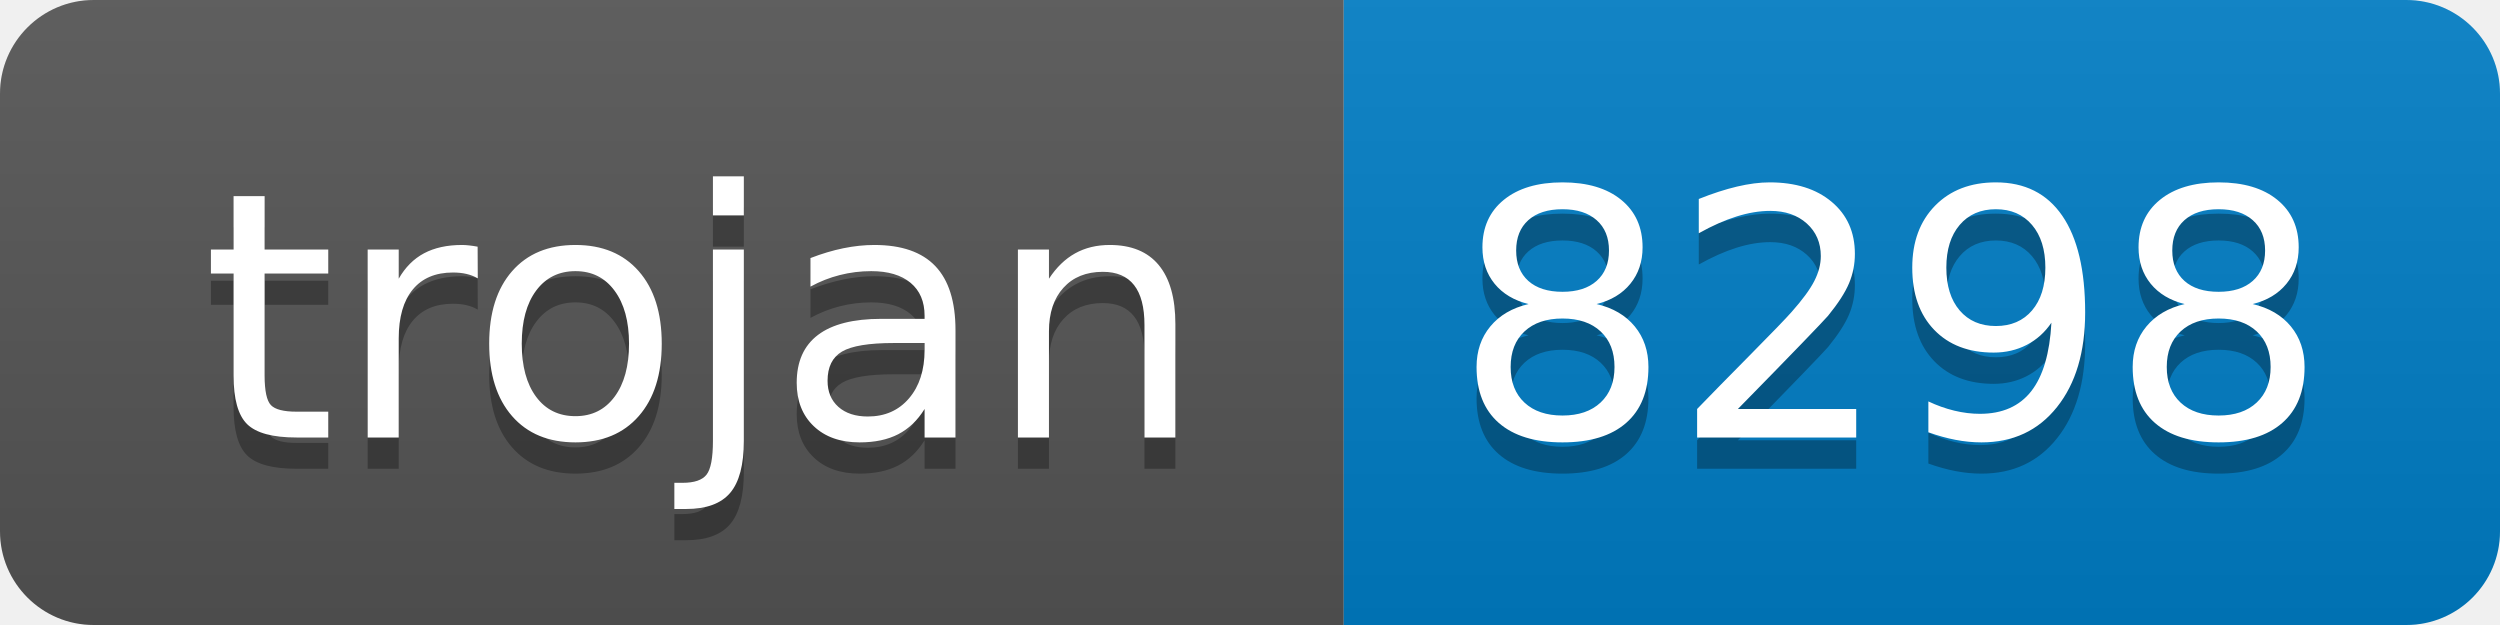
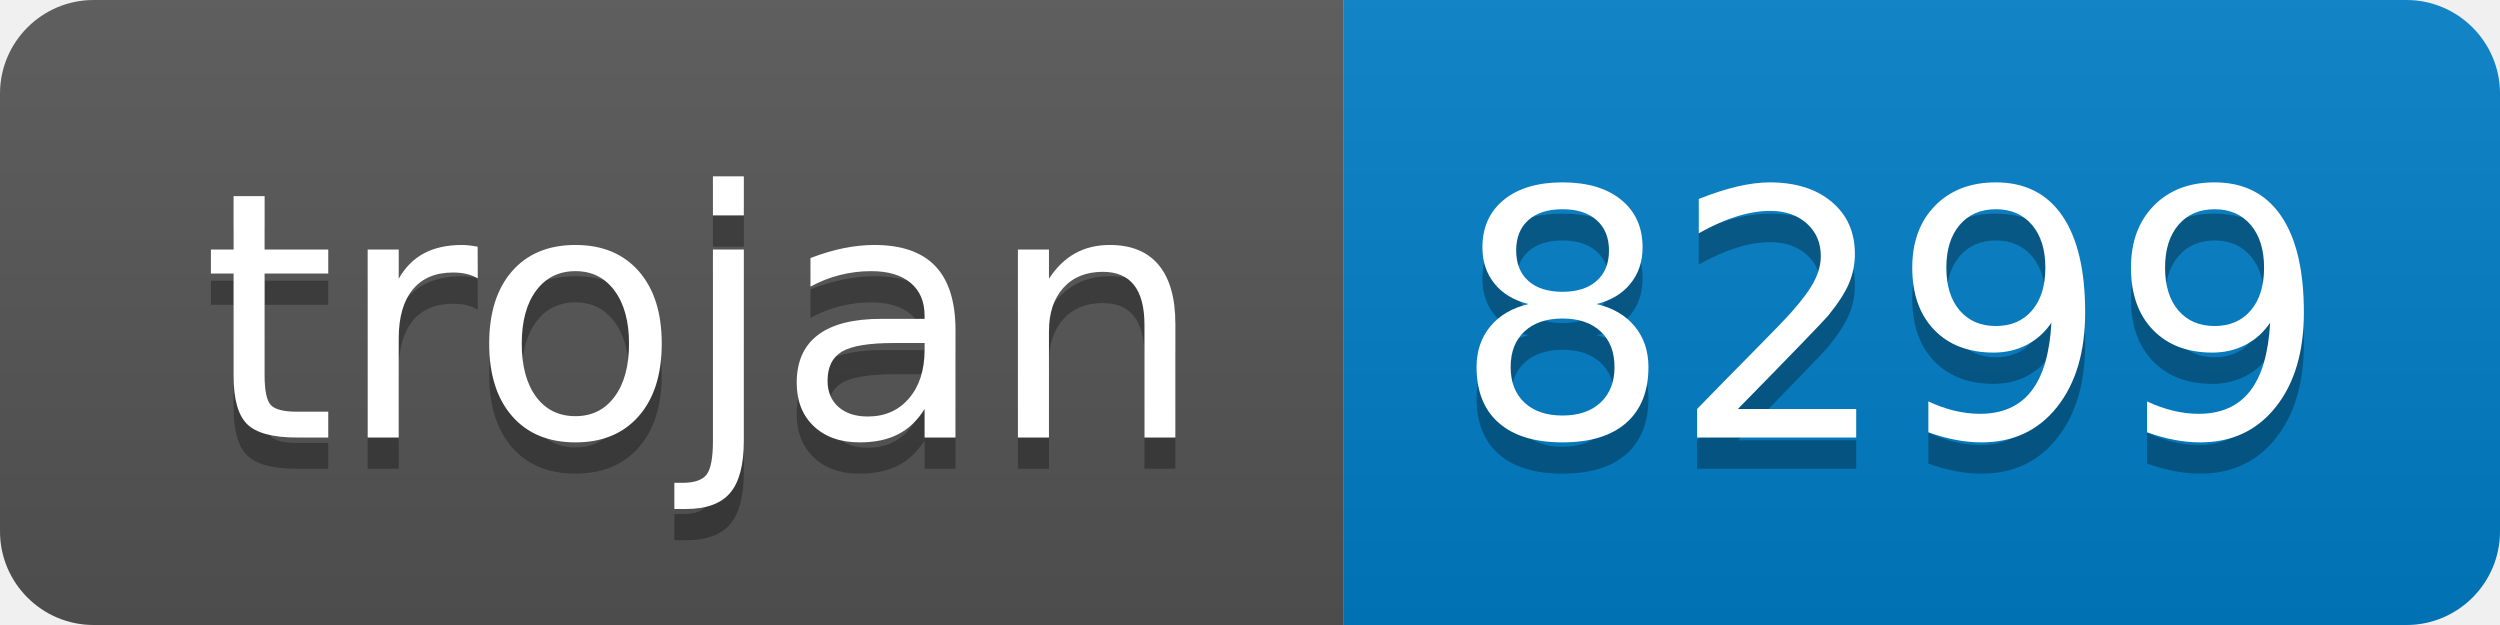
- <svg xmlns="http://www.w3.org/2000/svg" width="80" height="20" role="img" aria-label="trojan: 8298">
+ <svg xmlns="http://www.w3.org/2000/svg" width="80" height="20" role="img" aria-label="trojan: 8299">
  <linearGradient id="s" x2="0" y2="100%">
    <stop offset="0" stop-color="#bbb" stop-opacity=".1" />
    <stop offset="1" stop-opacity=".1" />
  </linearGradient>
  <clipPath id="r">
    <rect width="80" height="20" rx="3" fill="#fff" />
  </clipPath>
  <g clip-path="url(#r)">
    <rect width="43" height="20" fill="#555" />
    <rect x="43" width="37" height="20" fill="#007ec6" />
    <rect width="80" height="20" fill="url(#s)" />
  </g>
  <g fill="#fff" text-anchor="middle" font-family="Verdana,Geneva,DejaVu Sans,sans-serif" text-rendering="geometricPrecision" font-size="110">
    <text aria-hidden="true" x="225" y="150" fill="#010101" fill-opacity=".3" transform="scale(.1)" textLength="330">trojan</text>
    <text x="225" y="140" transform="scale(.1)" fill="#fff" textLength="330">trojan</text>
-     <text aria-hidden="true" x="605" y="150" fill="#010101" fill-opacity=".3" transform="scale(.1)" textLength="270">8298</text>
-     <text x="605" y="140" transform="scale(.1)" fill="#fff" textLength="270">8298</text>
+     <text aria-hidden="true" x="605" y="150" fill="#010101" fill-opacity=".3" transform="scale(.1)" textLength="270">8299</text>
+     <text x="605" y="140" transform="scale(.1)" fill="#fff" textLength="270">8299</text>
  </g>
</svg>
